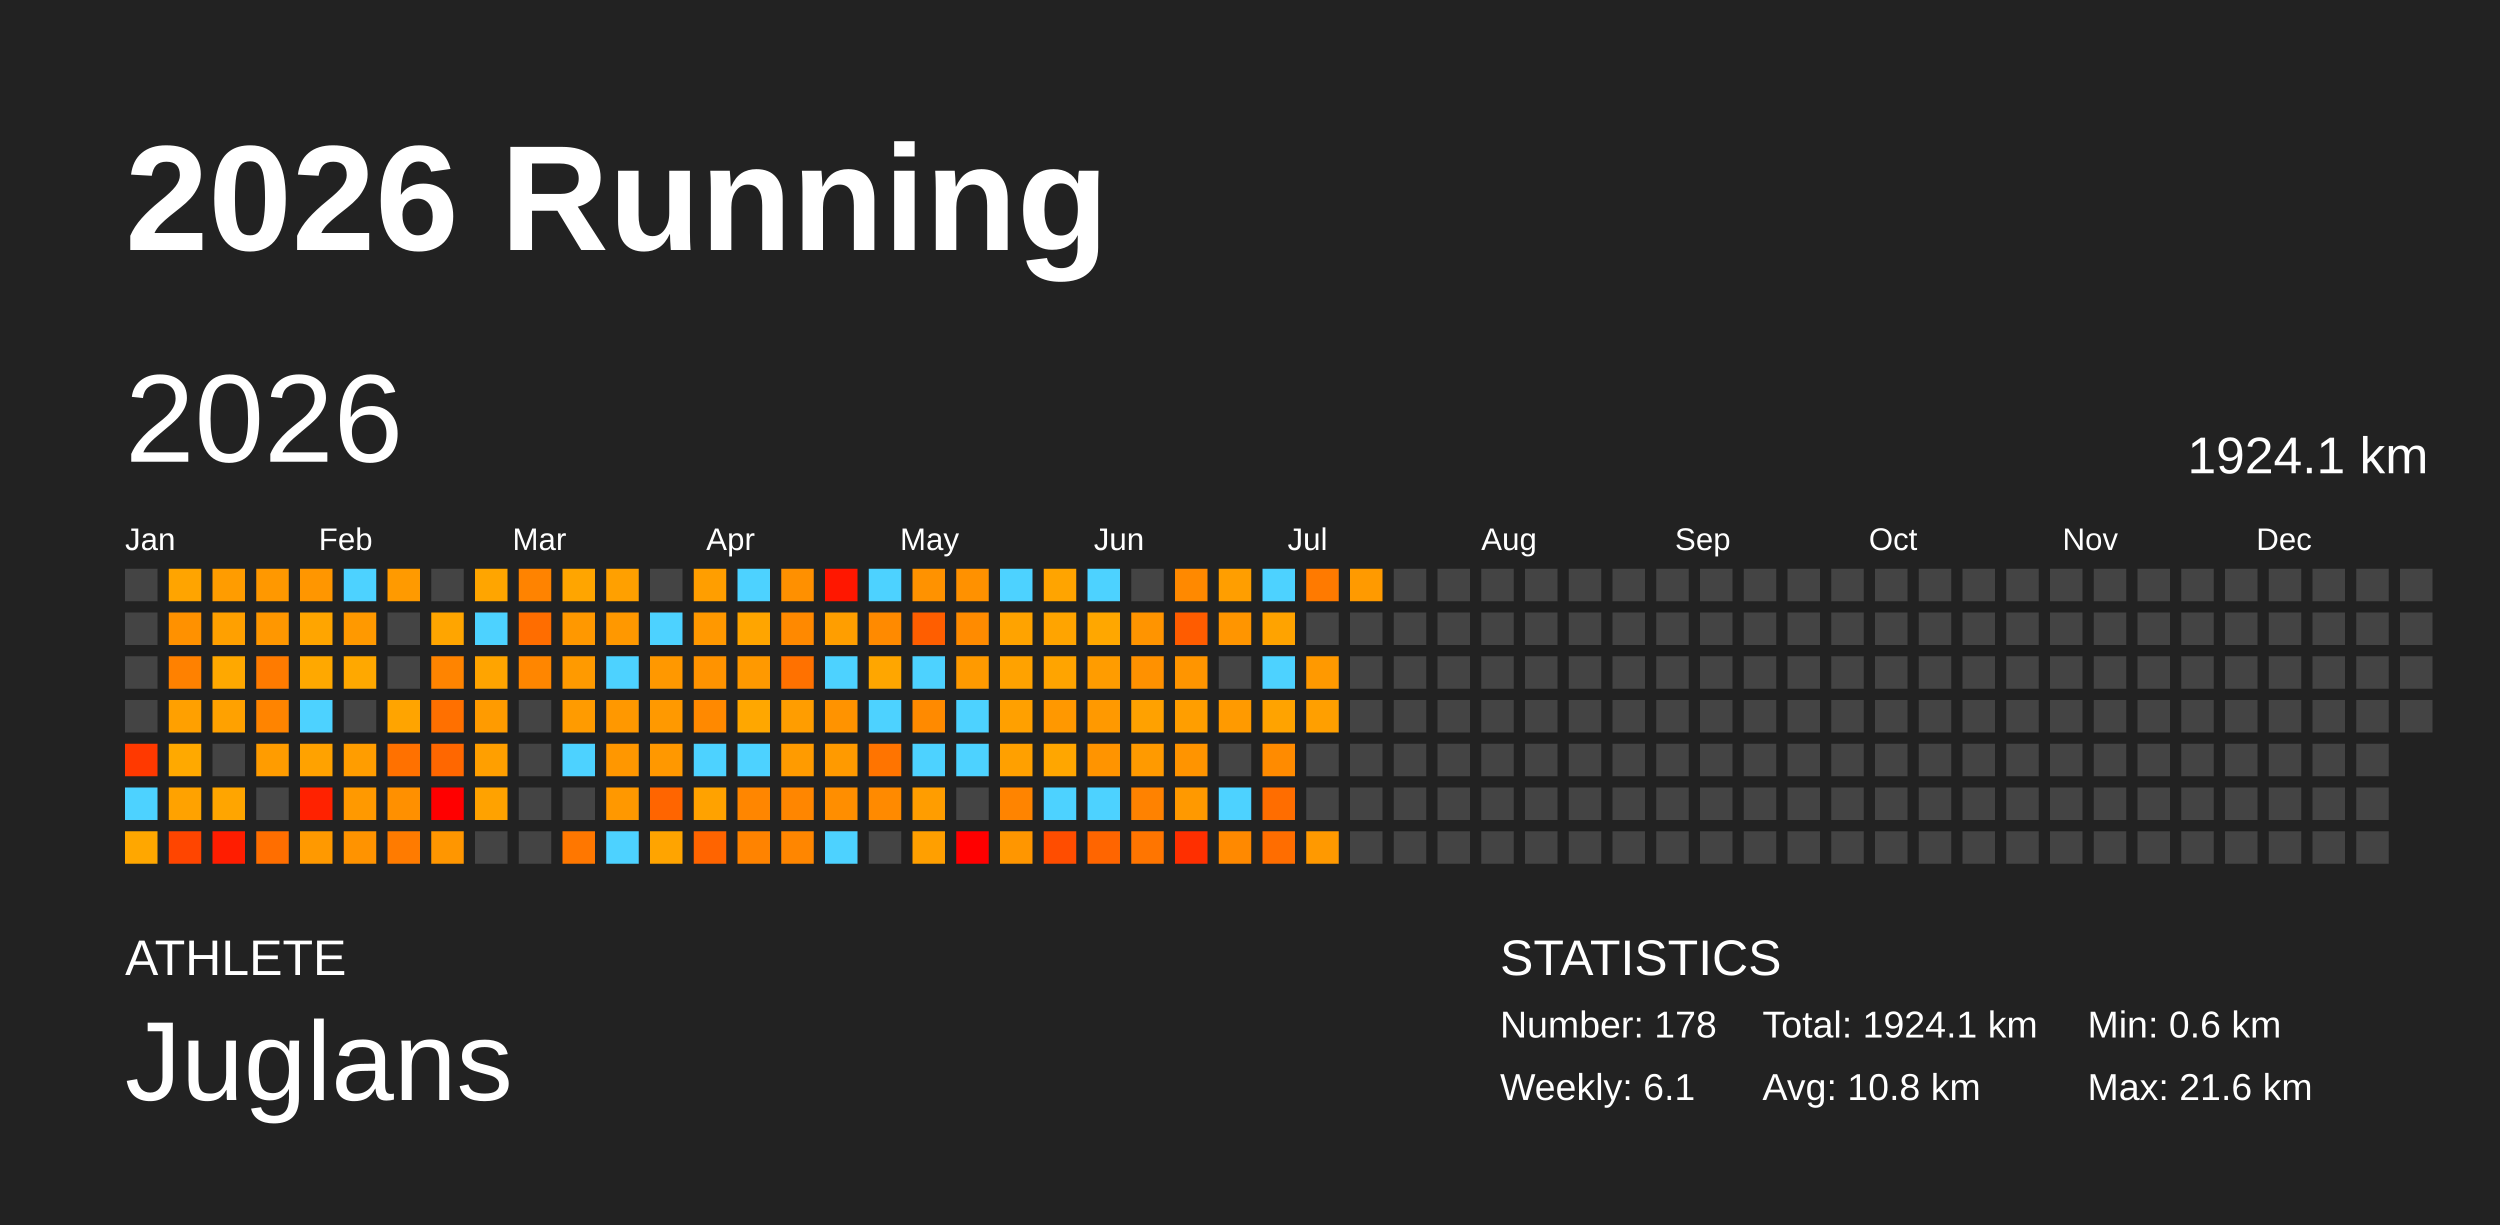
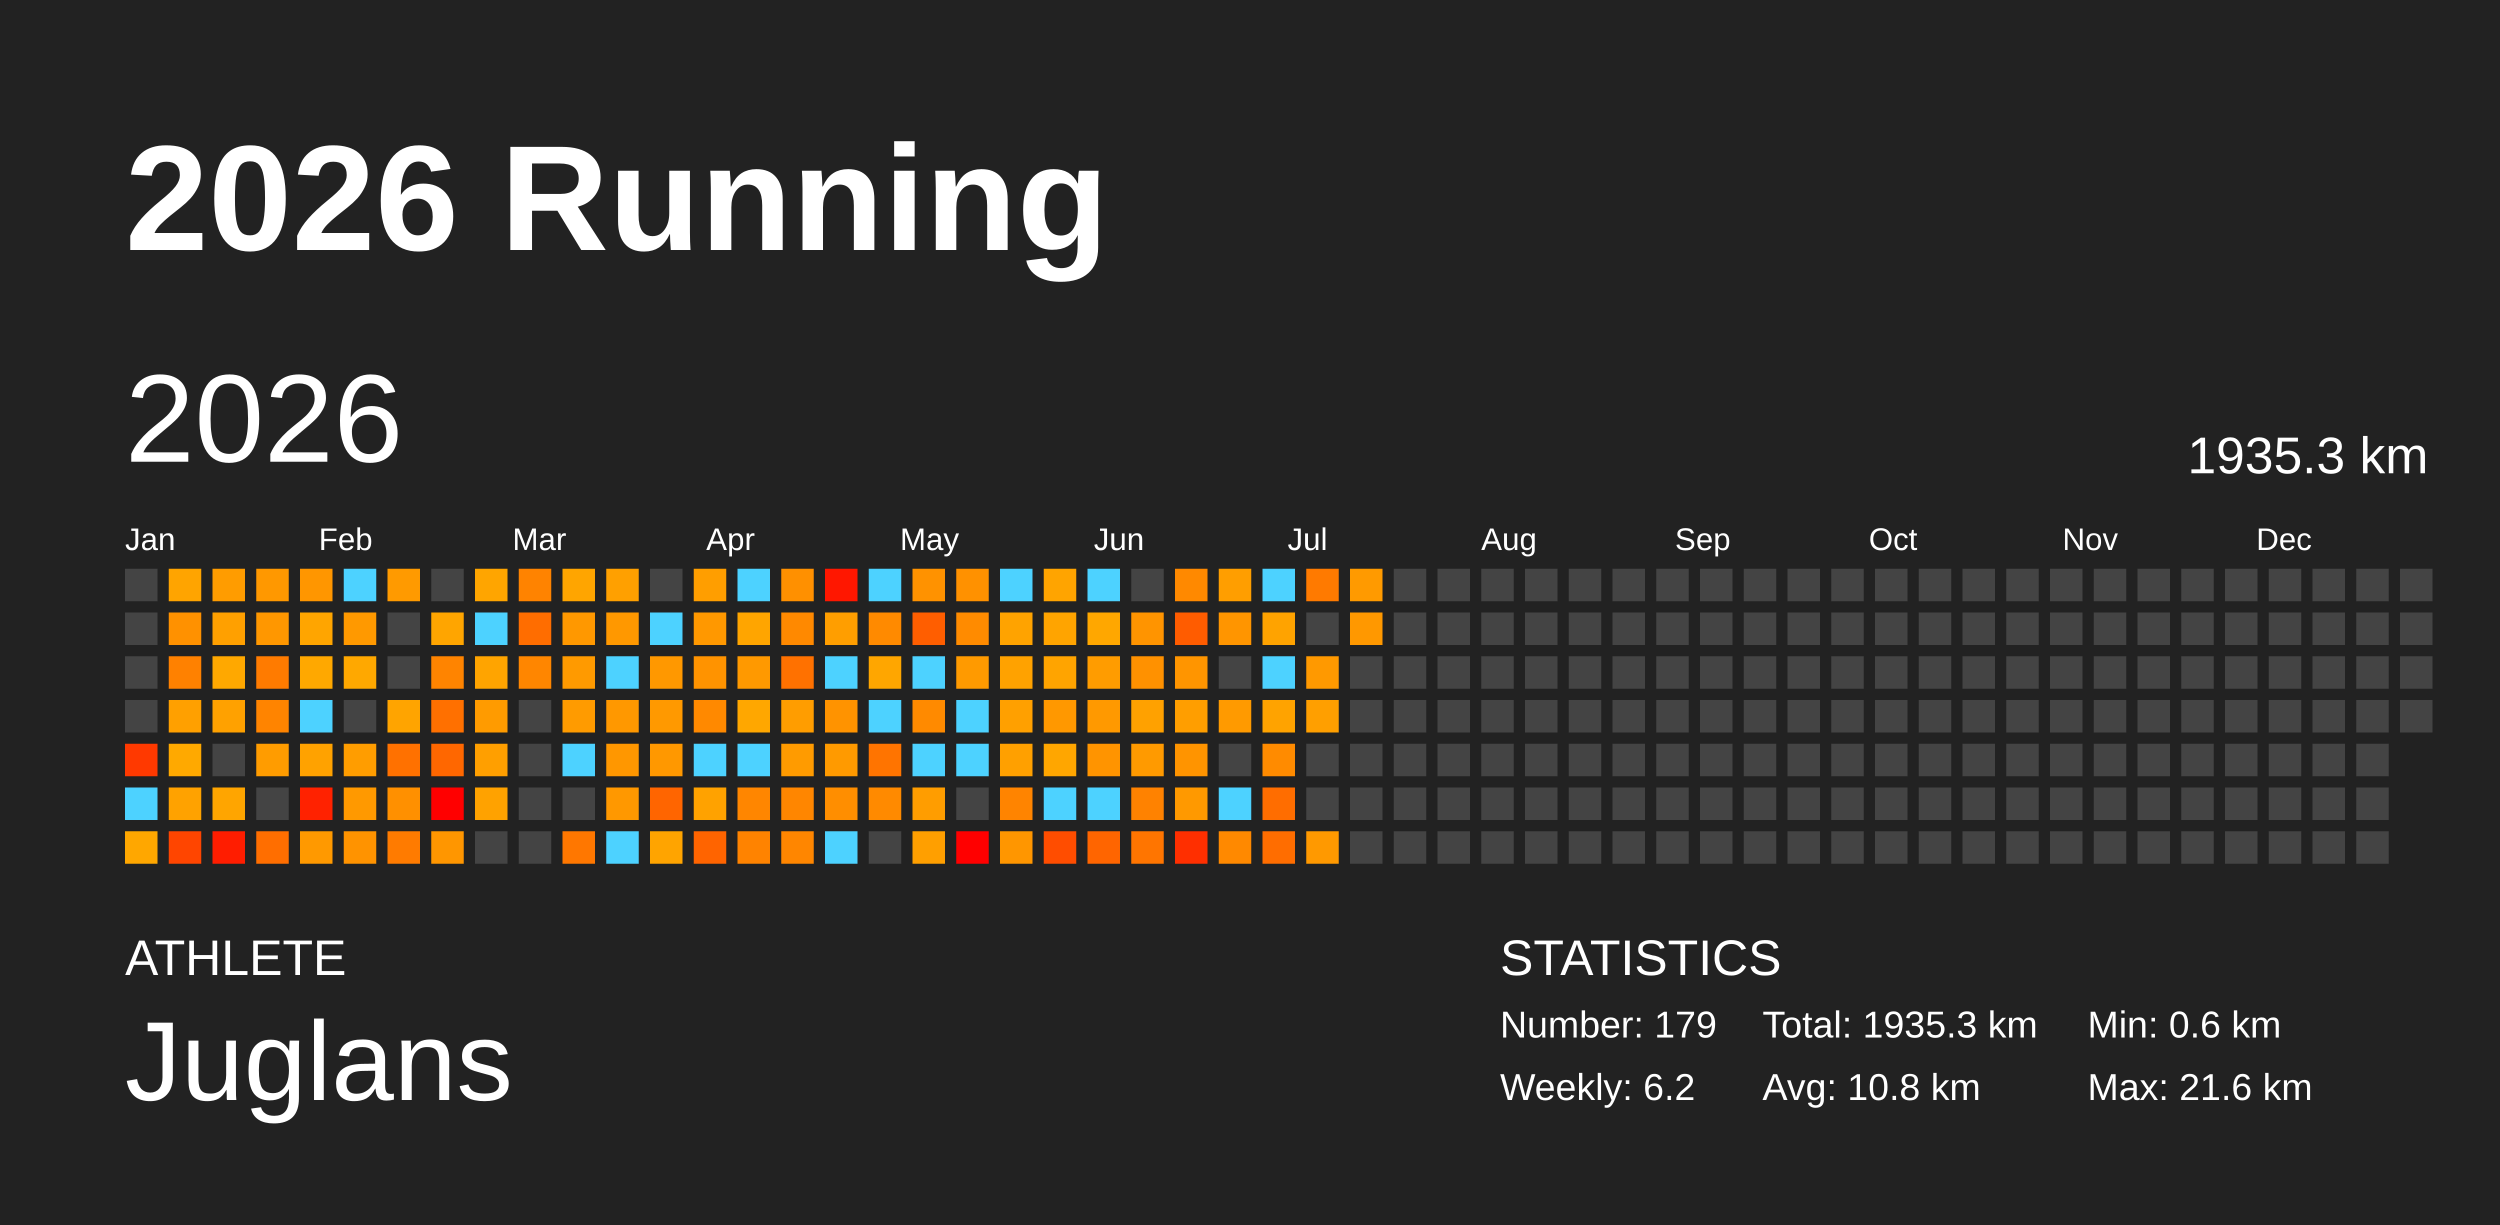
<svg xmlns="http://www.w3.org/2000/svg" baseProfile="full" height="98mm" version="1.1" viewBox="0,0,200,98" width="200mm">
  <defs />
  <rect fill="#222222" height="98" width="200" x="0" y="0" />
  <text fill="#FFFFFF" style="font-size:12px; font-family:Arial; font-weight:bold;" x="10" y="20">2026 Running</text>
  <text fill="#FFFFFF" style="font-size:4px; font-family:Arial" x="10" y="78">ATHLETE</text>
  <text fill="#FFFFFF" style="font-size:9px; font-family:Arial" x="10" y="88">Juglans</text>
  <text fill="#FFFFFF" style="font-size:4px; font-family:Arial" x="120" y="78">STATISTICS</text>
-   <text fill="#FFFFFF" style="font-size:3px; font-family:Arial" x="120" y="83">Number: 178</text>
-   <text fill="#FFFFFF" style="font-size:3px; font-family:Arial" x="120" y="88">Weekly: 6.1</text>
-   <text fill="#FFFFFF" style="font-size:3px; font-family:Arial" x="141" y="83">Total: 1924.1 km</text>
+   <text fill="#FFFFFF" style="font-size:3px; font-family:Arial" x="120" y="83">Number: 179</text>
+   <text fill="#FFFFFF" style="font-size:3px; font-family:Arial" x="120" y="88">Weekly: 6.2</text>
+   <text fill="#FFFFFF" style="font-size:3px; font-family:Arial" x="141" y="83">Total: 1935.3 km</text>
  <text fill="#FFFFFF" style="font-size:3px; font-family:Arial" x="141" y="88">Avg: 10.8 km</text>
  <text fill="#FFFFFF" style="font-size:3px; font-family:Arial" x="167" y="83">Min: 0.6 km</text>
  <text fill="#FFFFFF" style="font-size:3px; font-family:Arial" x="167" y="88">Max: 21.6 km</text>
  <text dominant-baseline="hanging" fill="#FFFFFF" style="font-size:10.0px; font-family:Arial;" x="10" y="30">2026</text>
-   <text dominant-baseline="hanging" fill="#FFFFFF" style="font-size:4.125px; font-family:Arial;" x="175" y="35">1924.1 km</text>
+   <text dominant-baseline="hanging" fill="#FFFFFF" style="font-size:4.125px; font-family:Arial;" x="175" y="35">1935.3 km</text>
  <text fill="#FFFFFF" style="font-size:2.5px; font-family:Arial" x="10.0" y="44">Jan</text>
  <text fill="#FFFFFF" style="font-size:2.5px; font-family:Arial" x="25.5" y="44">Feb</text>
  <text fill="#FFFFFF" style="font-size:2.5px; font-family:Arial" x="41.0" y="44">Mar</text>
  <text fill="#FFFFFF" style="font-size:2.5px; font-family:Arial" x="56.5" y="44">Apr</text>
  <text fill="#FFFFFF" style="font-size:2.5px; font-family:Arial" x="72.0" y="44">May</text>
  <text fill="#FFFFFF" style="font-size:2.5px; font-family:Arial" x="87.5" y="44">Jun</text>
  <text fill="#FFFFFF" style="font-size:2.5px; font-family:Arial" x="103.0" y="44">Jul</text>
  <text fill="#FFFFFF" style="font-size:2.5px; font-family:Arial" x="118.5" y="44">Aug</text>
  <text fill="#FFFFFF" style="font-size:2.5px; font-family:Arial" x="134.0" y="44">Sep</text>
  <text fill="#FFFFFF" style="font-size:2.5px; font-family:Arial" x="149.5" y="44">Oct</text>
  <text fill="#FFFFFF" style="font-size:2.5px; font-family:Arial" x="165.0" y="44">Nov</text>
  <text fill="#FFFFFF" style="font-size:2.5px; font-family:Arial" x="180.5" y="44">Dec</text>
  <rect fill="#444444" height="2.6" width="2.6" x="10.0" y="45.5" />
  <rect fill="#444444" height="2.6" width="2.6" x="10.0" y="49.0" />
  <rect fill="#444444" height="2.6" width="2.6" x="10.0" y="52.5" />
  <rect fill="#444444" height="2.6" width="2.6" x="10.0" y="56.0" />
  <rect fill="#ff3900" height="2.6" width="2.6" x="10.0" y="59.5" />
  <rect fill="#4dd2ff" height="2.6" width="2.6" x="10.0" y="63.0" />
  <rect fill="#ffa700" height="2.6" width="2.6" x="10.0" y="66.5" />
  <rect fill="#ffa400" height="2.6" width="2.6" x="13.5" y="45.5" />
  <rect fill="#ff9100" height="2.6" width="2.6" x="13.5" y="49.0" />
  <rect fill="#ff8100" height="2.6" width="2.6" x="13.5" y="52.5" />
  <rect fill="#ffa000" height="2.6" width="2.6" x="13.5" y="56.0" />
  <rect fill="#ffa900" height="2.6" width="2.6" x="13.5" y="59.5" />
  <rect fill="#ffa200" height="2.6" width="2.6" x="13.5" y="63.0" />
  <rect fill="#ff4500" height="2.6" width="2.6" x="13.5" y="66.5" />
  <rect fill="#ff9c00" height="2.6" width="2.6" x="17.0" y="45.5" />
  <rect fill="#ffa000" height="2.6" width="2.6" x="17.0" y="49.0" />
  <rect fill="#ffa800" height="2.6" width="2.6" x="17.0" y="52.5" />
  <rect fill="#ffa100" height="2.6" width="2.6" x="17.0" y="56.0" />
  <rect fill="#444444" height="2.6" width="2.6" x="17.0" y="59.5" />
  <rect fill="#ffa500" height="2.6" width="2.6" x="17.0" y="63.0" />
  <rect fill="#ff1d00" height="2.6" width="2.6" x="17.0" y="66.5" />
  <rect fill="#ff9800" height="2.6" width="2.6" x="20.5" y="45.5" />
  <rect fill="#ff9700" height="2.6" width="2.6" x="20.5" y="49.0" />
  <rect fill="#ff7b00" height="2.6" width="2.6" x="20.5" y="52.5" />
  <rect fill="#ff8400" height="2.6" width="2.6" x="20.5" y="56.0" />
  <rect fill="#ff9c00" height="2.6" width="2.6" x="20.5" y="59.5" />
  <rect fill="#444444" height="2.6" width="2.6" x="20.5" y="63.0" />
  <rect fill="#ff6e00" height="2.6" width="2.6" x="20.5" y="66.5" />
  <rect fill="#ff9600" height="2.6" width="2.6" x="24.0" y="45.5" />
  <rect fill="#ffa500" height="2.6" width="2.6" x="24.0" y="49.0" />
  <rect fill="#ffa800" height="2.6" width="2.6" x="24.0" y="52.5" />
  <rect fill="#4dd2ff" height="2.6" width="2.6" x="24.0" y="56.0" />
  <rect fill="#ffa200" height="2.6" width="2.6" x="24.0" y="59.5" />
  <rect fill="#ff2200" height="2.6" width="2.6" x="24.0" y="63.0" />
  <rect fill="#ff9900" height="2.6" width="2.6" x="24.0" y="66.5" />
  <rect fill="#4dd2ff" height="2.6" width="2.6" x="27.5" y="45.5" />
  <rect fill="#ff9900" height="2.6" width="2.6" x="27.5" y="49.0" />
  <rect fill="#ffa800" height="2.6" width="2.6" x="27.5" y="52.5" />
  <rect fill="#444444" height="2.6" width="2.6" x="27.5" y="56.0" />
  <rect fill="#ff9d00" height="2.6" width="2.6" x="27.5" y="59.5" />
  <rect fill="#ff9900" height="2.6" width="2.6" x="27.5" y="63.0" />
  <rect fill="#ff9300" height="2.6" width="2.6" x="27.5" y="66.5" />
  <rect fill="#ff9a00" height="2.6" width="2.6" x="31.0" y="45.5" />
  <rect fill="#444444" height="2.6" width="2.6" x="31.0" y="49.0" />
  <rect fill="#444444" height="2.6" width="2.6" x="31.0" y="52.5" />
  <rect fill="#ffa400" height="2.6" width="2.6" x="31.0" y="56.0" />
  <rect fill="#ff7100" height="2.6" width="2.6" x="31.0" y="59.5" />
  <rect fill="#ff9000" height="2.6" width="2.6" x="31.0" y="63.0" />
  <rect fill="#ff7b00" height="2.6" width="2.6" x="31.0" y="66.5" />
  <rect fill="#444444" height="2.6" width="2.6" x="34.5" y="45.5" />
  <rect fill="#ffa500" height="2.6" width="2.6" x="34.5" y="49.0" />
  <rect fill="#ff8400" height="2.6" width="2.6" x="34.5" y="52.5" />
  <rect fill="#ff7000" height="2.6" width="2.6" x="34.5" y="56.0" />
  <rect fill="#ff6700" height="2.6" width="2.6" x="34.5" y="59.5" />
  <rect fill="red" height="2.6" width="2.6" x="34.5" y="63.0" />
  <rect fill="#ff9600" height="2.6" width="2.6" x="34.5" y="66.5" />
  <rect fill="#ffa500" height="2.6" width="2.6" x="38.0" y="45.5" />
  <rect fill="#4dd2ff" height="2.6" width="2.6" x="38.0" y="49.0" />
  <rect fill="#ffa400" height="2.6" width="2.6" x="38.0" y="52.5" />
  <rect fill="#ff9b00" height="2.6" width="2.6" x="38.0" y="56.0" />
  <rect fill="#ff9f00" height="2.6" width="2.6" x="38.0" y="59.5" />
  <rect fill="#ffa200" height="2.6" width="2.6" x="38.0" y="63.0" />
  <rect fill="#444444" height="2.6" width="2.6" x="38.0" y="66.5" />
  <rect fill="#ff8300" height="2.6" width="2.6" x="41.5" y="45.5" />
  <rect fill="#ff6d00" height="2.6" width="2.6" x="41.5" y="49.0" />
  <rect fill="#ff8600" height="2.6" width="2.6" x="41.5" y="52.5" />
  <rect fill="#444444" height="2.6" width="2.6" x="41.5" y="56.0" />
  <rect fill="#444444" height="2.6" width="2.6" x="41.5" y="59.5" />
  <rect fill="#444444" height="2.6" width="2.6" x="41.5" y="63.0" />
  <rect fill="#444444" height="2.6" width="2.6" x="41.5" y="66.5" />
  <rect fill="#ffa500" height="2.6" width="2.6" x="45.0" y="45.5" />
  <rect fill="#ff9800" height="2.6" width="2.6" x="45.0" y="49.0" />
  <rect fill="#ff9a00" height="2.6" width="2.6" x="45.0" y="52.5" />
  <rect fill="#ff9b00" height="2.6" width="2.6" x="45.0" y="56.0" />
  <rect fill="#4dd2ff" height="2.6" width="2.6" x="45.0" y="59.5" />
  <rect fill="#444444" height="2.6" width="2.6" x="45.0" y="63.0" />
  <rect fill="#ff7700" height="2.6" width="2.6" x="45.0" y="66.5" />
  <rect fill="#ffa000" height="2.6" width="2.6" x="48.5" y="45.5" />
  <rect fill="#ff9800" height="2.6" width="2.6" x="48.5" y="49.0" />
  <rect fill="#4dd2ff" height="2.6" width="2.6" x="48.5" y="52.5" />
  <rect fill="#ff9800" height="2.6" width="2.6" x="48.5" y="56.0" />
  <rect fill="#ff9700" height="2.6" width="2.6" x="48.5" y="59.5" />
  <rect fill="#ff9800" height="2.6" width="2.6" x="48.5" y="63.0" />
  <rect fill="#4dd2ff" height="2.6" width="2.6" x="48.5" y="66.5" />
  <rect fill="#444444" height="2.6" width="2.6" x="52.0" y="45.5" />
  <rect fill="#4dd2ff" height="2.6" width="2.6" x="52.0" y="49.0" />
  <rect fill="#ff9800" height="2.6" width="2.6" x="52.0" y="52.5" />
  <rect fill="#ff9900" height="2.6" width="2.6" x="52.0" y="56.0" />
  <rect fill="#ff9800" height="2.6" width="2.6" x="52.0" y="59.5" />
  <rect fill="#ff6500" height="2.6" width="2.6" x="52.0" y="63.0" />
  <rect fill="#ffa400" height="2.6" width="2.6" x="52.0" y="66.5" />
  <rect fill="#ff9e00" height="2.6" width="2.6" x="55.5" y="45.5" />
  <rect fill="#ff9800" height="2.6" width="2.6" x="55.5" y="49.0" />
  <rect fill="#ff9300" height="2.6" width="2.6" x="55.5" y="52.5" />
  <rect fill="#ff8900" height="2.6" width="2.6" x="55.5" y="56.0" />
  <rect fill="#4dd2ff" height="2.6" width="2.6" x="55.5" y="59.5" />
  <rect fill="#ffa200" height="2.6" width="2.6" x="55.5" y="63.0" />
  <rect fill="#ff6400" height="2.6" width="2.6" x="55.5" y="66.5" />
  <rect fill="#4dd2ff" height="2.6" width="2.6" x="59.0" y="45.5" />
  <rect fill="#ffa500" height="2.6" width="2.6" x="59.0" y="49.0" />
  <rect fill="#ff9900" height="2.6" width="2.6" x="59.0" y="52.5" />
  <rect fill="#ffa700" height="2.6" width="2.6" x="59.0" y="56.0" />
  <rect fill="#4dd2ff" height="2.6" width="2.6" x="59.0" y="59.5" />
  <rect fill="#ff8600" height="2.6" width="2.6" x="59.0" y="63.0" />
  <rect fill="#ff8300" height="2.6" width="2.6" x="59.0" y="66.5" />
  <rect fill="#ff9000" height="2.6" width="2.6" x="62.5" y="45.5" />
  <rect fill="#ff8900" height="2.6" width="2.6" x="62.5" y="49.0" />
  <rect fill="#ff7100" height="2.6" width="2.6" x="62.5" y="52.5" />
  <rect fill="#ff9d00" height="2.6" width="2.6" x="62.5" y="56.0" />
  <rect fill="#ff9b00" height="2.6" width="2.6" x="62.5" y="59.5" />
  <rect fill="#ff8600" height="2.6" width="2.6" x="62.5" y="63.0" />
  <rect fill="#ff8600" height="2.6" width="2.6" x="62.5" y="66.5" />
  <rect fill="#ff1700" height="2.6" width="2.6" x="66.0" y="45.5" />
  <rect fill="#ff9e00" height="2.6" width="2.6" x="66.0" y="49.0" />
  <rect fill="#4dd2ff" height="2.6" width="2.6" x="66.0" y="52.5" />
  <rect fill="#ff9300" height="2.6" width="2.6" x="66.0" y="56.0" />
  <rect fill="#ff9a00" height="2.6" width="2.6" x="66.0" y="59.5" />
  <rect fill="#ff8e00" height="2.6" width="2.6" x="66.0" y="63.0" />
  <rect fill="#4dd2ff" height="2.6" width="2.6" x="66.0" y="66.5" />
  <rect fill="#4dd2ff" height="2.6" width="2.6" x="69.5" y="45.5" />
  <rect fill="#ff8a00" height="2.6" width="2.6" x="69.5" y="49.0" />
  <rect fill="#ffa600" height="2.6" width="2.6" x="69.5" y="52.5" />
  <rect fill="#4dd2ff" height="2.6" width="2.6" x="69.5" y="56.0" />
  <rect fill="#ff7400" height="2.6" width="2.6" x="69.5" y="59.5" />
  <rect fill="#ff8a00" height="2.6" width="2.6" x="69.5" y="63.0" />
  <rect fill="#444444" height="2.6" width="2.6" x="69.5" y="66.5" />
  <rect fill="#ff9200" height="2.6" width="2.6" x="73.0" y="45.5" />
  <rect fill="#ff5e00" height="2.6" width="2.6" x="73.0" y="49.0" />
  <rect fill="#4dd2ff" height="2.6" width="2.6" x="73.0" y="52.5" />
  <rect fill="#ff8a00" height="2.6" width="2.6" x="73.0" y="56.0" />
  <rect fill="#4dd2ff" height="2.6" width="2.6" x="73.0" y="59.5" />
  <rect fill="#ff9d00" height="2.6" width="2.6" x="73.0" y="63.0" />
  <rect fill="#ff9f00" height="2.6" width="2.6" x="73.0" y="66.5" />
  <rect fill="#ff9100" height="2.6" width="2.6" x="76.5" y="45.5" />
  <rect fill="#ff8b00" height="2.6" width="2.6" x="76.5" y="49.0" />
  <rect fill="#ff9a00" height="2.6" width="2.6" x="76.5" y="52.5" />
  <rect fill="#4dd2ff" height="2.6" width="2.6" x="76.5" y="56.0" />
  <rect fill="#4dd2ff" height="2.6" width="2.6" x="76.5" y="59.5" />
  <rect fill="#444444" height="2.6" width="2.6" x="76.5" y="63.0" />
  <rect fill="red" height="2.6" width="2.6" x="76.5" y="66.5" />
  <rect fill="#4dd2ff" height="2.6" width="2.6" x="80.0" y="45.5" />
  <rect fill="#ffa300" height="2.6" width="2.6" x="80.0" y="49.0" />
  <rect fill="#ffa200" height="2.6" width="2.6" x="80.0" y="52.5" />
  <rect fill="#ffa000" height="2.6" width="2.6" x="80.0" y="56.0" />
  <rect fill="#ffa000" height="2.6" width="2.6" x="80.0" y="59.5" />
  <rect fill="#ff8400" height="2.6" width="2.6" x="80.0" y="63.0" />
  <rect fill="#ff9600" height="2.6" width="2.6" x="80.0" y="66.5" />
  <rect fill="#ffa400" height="2.6" width="2.6" x="83.5" y="45.5" />
  <rect fill="#ffa400" height="2.6" width="2.6" x="83.5" y="49.0" />
  <rect fill="#ffa400" height="2.6" width="2.6" x="83.5" y="52.5" />
  <rect fill="#ff9800" height="2.6" width="2.6" x="83.5" y="56.0" />
  <rect fill="#ffa600" height="2.6" width="2.6" x="83.5" y="59.5" />
  <rect fill="#4dd2ff" height="2.6" width="2.6" x="83.5" y="63.0" />
  <rect fill="#ff4d00" height="2.6" width="2.6" x="83.5" y="66.5" />
  <rect fill="#4dd2ff" height="2.6" width="2.6" x="87.0" y="45.5" />
  <rect fill="#ffa700" height="2.6" width="2.6" x="87.0" y="49.0" />
  <rect fill="#ff9c00" height="2.6" width="2.6" x="87.0" y="52.5" />
  <rect fill="#ff9900" height="2.6" width="2.6" x="87.0" y="56.0" />
  <rect fill="#ff9400" height="2.6" width="2.6" x="87.0" y="59.5" />
  <rect fill="#4dd2ff" height="2.6" width="2.6" x="87.0" y="63.0" />
  <rect fill="#ff6500" height="2.6" width="2.6" x="87.0" y="66.5" />
  <rect fill="#444444" height="2.6" width="2.6" x="90.5" y="45.5" />
  <rect fill="#ff9400" height="2.6" width="2.6" x="90.5" y="49.0" />
  <rect fill="#ff9100" height="2.6" width="2.6" x="90.5" y="52.5" />
  <rect fill="#ffa100" height="2.6" width="2.6" x="90.5" y="56.0" />
  <rect fill="#ff9a00" height="2.6" width="2.6" x="90.5" y="59.5" />
  <rect fill="#ff8200" height="2.6" width="2.6" x="90.5" y="63.0" />
  <rect fill="#ff7500" height="2.6" width="2.6" x="90.5" y="66.5" />
  <rect fill="#ff8900" height="2.6" width="2.6" x="94.0" y="45.5" />
  <rect fill="#ff5c00" height="2.6" width="2.6" x="94.0" y="49.0" />
  <rect fill="#ff9500" height="2.6" width="2.6" x="94.0" y="52.5" />
  <rect fill="#ff9e00" height="2.6" width="2.6" x="94.0" y="56.0" />
  <rect fill="#ff9400" height="2.6" width="2.6" x="94.0" y="59.5" />
  <rect fill="#ff9900" height="2.6" width="2.6" x="94.0" y="63.0" />
  <rect fill="#ff2f00" height="2.6" width="2.6" x="94.0" y="66.5" />
  <rect fill="#ff9e00" height="2.6" width="2.6" x="97.5" y="45.5" />
  <rect fill="#ff9500" height="2.6" width="2.6" x="97.5" y="49.0" />
  <rect fill="#444444" height="2.6" width="2.6" x="97.5" y="52.5" />
  <rect fill="#ff9a00" height="2.6" width="2.6" x="97.5" y="56.0" />
  <rect fill="#444444" height="2.6" width="2.6" x="97.5" y="59.5" />
  <rect fill="#4dd2ff" height="2.6" width="2.6" x="97.5" y="63.0" />
  <rect fill="#ff8900" height="2.6" width="2.6" x="97.5" y="66.5" />
  <rect fill="#4dd2ff" height="2.6" width="2.6" x="101.0" y="45.5" />
  <rect fill="#ffa300" height="2.6" width="2.6" x="101.0" y="49.0" />
  <rect fill="#4dd2ff" height="2.6" width="2.6" x="101.0" y="52.5" />
  <rect fill="#ffa300" height="2.6" width="2.6" x="101.0" y="56.0" />
  <rect fill="#ff8b00" height="2.6" width="2.6" x="101.0" y="59.5" />
  <rect fill="#ff6d00" height="2.6" width="2.6" x="101.0" y="63.0" />
  <rect fill="#ff6d00" height="2.6" width="2.6" x="101.0" y="66.5" />
  <rect fill="#ff7a00" height="2.6" width="2.6" x="104.5" y="45.5" />
  <rect fill="#444444" height="2.6" width="2.6" x="104.5" y="49.0" />
  <rect fill="#ff9900" height="2.6" width="2.6" x="104.5" y="52.5" />
  <rect fill="#ff9f00" height="2.6" width="2.6" x="104.5" y="56.0" />
  <rect fill="#444444" height="2.6" width="2.6" x="104.5" y="59.5" />
  <rect fill="#444444" height="2.6" width="2.6" x="104.5" y="63.0" />
  <rect fill="#ff9900" height="2.6" width="2.6" x="104.5" y="66.5" />
  <rect fill="#ff9a00" height="2.6" width="2.6" x="108.0" y="45.5" />
-   <rect fill="#444444" height="2.6" width="2.6" x="108.0" y="49.0" />
+   <rect fill="#ff9800" height="2.6" width="2.6" x="108.0" y="49.0" />
  <rect fill="#444444" height="2.6" width="2.6" x="108.0" y="52.5" />
  <rect fill="#444444" height="2.6" width="2.6" x="108.0" y="56.0" />
  <rect fill="#444444" height="2.6" width="2.6" x="108.0" y="59.5" />
  <rect fill="#444444" height="2.6" width="2.6" x="108.0" y="63.0" />
  <rect fill="#444444" height="2.6" width="2.6" x="108.0" y="66.5" />
  <rect fill="#444444" height="2.6" width="2.6" x="111.5" y="45.5" />
  <rect fill="#444444" height="2.6" width="2.6" x="111.5" y="49.0" />
  <rect fill="#444444" height="2.6" width="2.6" x="111.5" y="52.5" />
  <rect fill="#444444" height="2.6" width="2.6" x="111.5" y="56.0" />
  <rect fill="#444444" height="2.6" width="2.6" x="111.5" y="59.5" />
  <rect fill="#444444" height="2.6" width="2.6" x="111.5" y="63.0" />
  <rect fill="#444444" height="2.6" width="2.6" x="111.5" y="66.5" />
  <rect fill="#444444" height="2.6" width="2.6" x="115.0" y="45.5" />
  <rect fill="#444444" height="2.6" width="2.6" x="115.0" y="49.0" />
  <rect fill="#444444" height="2.6" width="2.6" x="115.0" y="52.5" />
  <rect fill="#444444" height="2.6" width="2.6" x="115.0" y="56.0" />
  <rect fill="#444444" height="2.6" width="2.6" x="115.0" y="59.5" />
  <rect fill="#444444" height="2.6" width="2.6" x="115.0" y="63.0" />
  <rect fill="#444444" height="2.6" width="2.6" x="115.0" y="66.5" />
  <rect fill="#444444" height="2.6" width="2.6" x="118.5" y="45.5" />
  <rect fill="#444444" height="2.6" width="2.6" x="118.5" y="49.0" />
  <rect fill="#444444" height="2.6" width="2.6" x="118.5" y="52.5" />
  <rect fill="#444444" height="2.6" width="2.6" x="118.5" y="56.0" />
  <rect fill="#444444" height="2.6" width="2.6" x="118.5" y="59.5" />
  <rect fill="#444444" height="2.6" width="2.6" x="118.5" y="63.0" />
  <rect fill="#444444" height="2.6" width="2.6" x="118.5" y="66.5" />
  <rect fill="#444444" height="2.6" width="2.6" x="122.0" y="45.5" />
  <rect fill="#444444" height="2.6" width="2.6" x="122.0" y="49.0" />
  <rect fill="#444444" height="2.6" width="2.6" x="122.0" y="52.5" />
  <rect fill="#444444" height="2.6" width="2.6" x="122.0" y="56.0" />
  <rect fill="#444444" height="2.6" width="2.6" x="122.0" y="59.5" />
  <rect fill="#444444" height="2.6" width="2.6" x="122.0" y="63.0" />
  <rect fill="#444444" height="2.6" width="2.6" x="122.0" y="66.5" />
  <rect fill="#444444" height="2.6" width="2.6" x="125.5" y="45.5" />
  <rect fill="#444444" height="2.6" width="2.6" x="125.5" y="49.0" />
  <rect fill="#444444" height="2.6" width="2.6" x="125.5" y="52.5" />
  <rect fill="#444444" height="2.6" width="2.6" x="125.5" y="56.0" />
  <rect fill="#444444" height="2.6" width="2.6" x="125.5" y="59.5" />
  <rect fill="#444444" height="2.6" width="2.6" x="125.5" y="63.0" />
  <rect fill="#444444" height="2.6" width="2.6" x="125.5" y="66.5" />
  <rect fill="#444444" height="2.6" width="2.6" x="129.0" y="45.5" />
  <rect fill="#444444" height="2.6" width="2.6" x="129.0" y="49.0" />
  <rect fill="#444444" height="2.6" width="2.6" x="129.0" y="52.5" />
  <rect fill="#444444" height="2.6" width="2.6" x="129.0" y="56.0" />
  <rect fill="#444444" height="2.6" width="2.6" x="129.0" y="59.5" />
  <rect fill="#444444" height="2.6" width="2.6" x="129.0" y="63.0" />
  <rect fill="#444444" height="2.6" width="2.6" x="129.0" y="66.5" />
  <rect fill="#444444" height="2.6" width="2.6" x="132.5" y="45.5" />
  <rect fill="#444444" height="2.6" width="2.6" x="132.5" y="49.0" />
  <rect fill="#444444" height="2.6" width="2.6" x="132.5" y="52.5" />
  <rect fill="#444444" height="2.6" width="2.6" x="132.5" y="56.0" />
  <rect fill="#444444" height="2.6" width="2.6" x="132.5" y="59.5" />
  <rect fill="#444444" height="2.6" width="2.6" x="132.5" y="63.0" />
  <rect fill="#444444" height="2.6" width="2.6" x="132.5" y="66.5" />
  <rect fill="#444444" height="2.6" width="2.6" x="136.0" y="45.5" />
  <rect fill="#444444" height="2.6" width="2.6" x="136.0" y="49.0" />
  <rect fill="#444444" height="2.6" width="2.6" x="136.0" y="52.5" />
  <rect fill="#444444" height="2.6" width="2.6" x="136.0" y="56.0" />
  <rect fill="#444444" height="2.6" width="2.6" x="136.0" y="59.5" />
  <rect fill="#444444" height="2.6" width="2.6" x="136.0" y="63.0" />
  <rect fill="#444444" height="2.6" width="2.6" x="136.0" y="66.5" />
  <rect fill="#444444" height="2.6" width="2.6" x="139.5" y="45.5" />
  <rect fill="#444444" height="2.6" width="2.6" x="139.5" y="49.0" />
  <rect fill="#444444" height="2.6" width="2.6" x="139.5" y="52.5" />
  <rect fill="#444444" height="2.6" width="2.6" x="139.5" y="56.0" />
  <rect fill="#444444" height="2.6" width="2.6" x="139.5" y="59.5" />
  <rect fill="#444444" height="2.6" width="2.6" x="139.5" y="63.0" />
  <rect fill="#444444" height="2.6" width="2.6" x="139.5" y="66.5" />
  <rect fill="#444444" height="2.6" width="2.6" x="143.0" y="45.5" />
  <rect fill="#444444" height="2.6" width="2.6" x="143.0" y="49.0" />
  <rect fill="#444444" height="2.6" width="2.6" x="143.0" y="52.5" />
  <rect fill="#444444" height="2.6" width="2.6" x="143.0" y="56.0" />
  <rect fill="#444444" height="2.6" width="2.6" x="143.0" y="59.5" />
  <rect fill="#444444" height="2.6" width="2.6" x="143.0" y="63.0" />
  <rect fill="#444444" height="2.6" width="2.6" x="143.0" y="66.5" />
  <rect fill="#444444" height="2.6" width="2.6" x="146.5" y="45.5" />
  <rect fill="#444444" height="2.6" width="2.6" x="146.5" y="49.0" />
  <rect fill="#444444" height="2.6" width="2.6" x="146.5" y="52.5" />
  <rect fill="#444444" height="2.6" width="2.6" x="146.5" y="56.0" />
  <rect fill="#444444" height="2.6" width="2.6" x="146.5" y="59.5" />
  <rect fill="#444444" height="2.6" width="2.6" x="146.5" y="63.0" />
  <rect fill="#444444" height="2.6" width="2.6" x="146.5" y="66.5" />
  <rect fill="#444444" height="2.6" width="2.6" x="150.0" y="45.5" />
  <rect fill="#444444" height="2.6" width="2.6" x="150.0" y="49.0" />
  <rect fill="#444444" height="2.6" width="2.6" x="150.0" y="52.5" />
  <rect fill="#444444" height="2.6" width="2.6" x="150.0" y="56.0" />
  <rect fill="#444444" height="2.6" width="2.6" x="150.0" y="59.5" />
  <rect fill="#444444" height="2.6" width="2.6" x="150.0" y="63.0" />
  <rect fill="#444444" height="2.6" width="2.6" x="150.0" y="66.5" />
  <rect fill="#444444" height="2.6" width="2.6" x="153.5" y="45.5" />
  <rect fill="#444444" height="2.6" width="2.6" x="153.5" y="49.0" />
  <rect fill="#444444" height="2.6" width="2.6" x="153.5" y="52.5" />
  <rect fill="#444444" height="2.6" width="2.6" x="153.5" y="56.0" />
  <rect fill="#444444" height="2.6" width="2.6" x="153.5" y="59.5" />
  <rect fill="#444444" height="2.6" width="2.6" x="153.5" y="63.0" />
  <rect fill="#444444" height="2.6" width="2.6" x="153.5" y="66.5" />
  <rect fill="#444444" height="2.6" width="2.6" x="157.0" y="45.5" />
  <rect fill="#444444" height="2.6" width="2.6" x="157.0" y="49.0" />
  <rect fill="#444444" height="2.6" width="2.6" x="157.0" y="52.5" />
  <rect fill="#444444" height="2.6" width="2.6" x="157.0" y="56.0" />
  <rect fill="#444444" height="2.6" width="2.6" x="157.0" y="59.5" />
  <rect fill="#444444" height="2.6" width="2.6" x="157.0" y="63.0" />
  <rect fill="#444444" height="2.6" width="2.6" x="157.0" y="66.5" />
  <rect fill="#444444" height="2.6" width="2.6" x="160.5" y="45.5" />
  <rect fill="#444444" height="2.6" width="2.6" x="160.5" y="49.0" />
  <rect fill="#444444" height="2.6" width="2.6" x="160.5" y="52.5" />
  <rect fill="#444444" height="2.6" width="2.6" x="160.5" y="56.0" />
  <rect fill="#444444" height="2.6" width="2.6" x="160.5" y="59.5" />
  <rect fill="#444444" height="2.6" width="2.6" x="160.5" y="63.0" />
  <rect fill="#444444" height="2.6" width="2.6" x="160.5" y="66.5" />
  <rect fill="#444444" height="2.6" width="2.6" x="164.0" y="45.5" />
  <rect fill="#444444" height="2.6" width="2.6" x="164.0" y="49.0" />
  <rect fill="#444444" height="2.6" width="2.6" x="164.0" y="52.5" />
  <rect fill="#444444" height="2.6" width="2.6" x="164.0" y="56.0" />
  <rect fill="#444444" height="2.6" width="2.6" x="164.0" y="59.5" />
  <rect fill="#444444" height="2.6" width="2.6" x="164.0" y="63.0" />
  <rect fill="#444444" height="2.6" width="2.6" x="164.0" y="66.5" />
  <rect fill="#444444" height="2.6" width="2.6" x="167.5" y="45.5" />
  <rect fill="#444444" height="2.6" width="2.6" x="167.5" y="49.0" />
  <rect fill="#444444" height="2.6" width="2.6" x="167.5" y="52.5" />
  <rect fill="#444444" height="2.6" width="2.6" x="167.5" y="56.0" />
  <rect fill="#444444" height="2.6" width="2.6" x="167.5" y="59.5" />
  <rect fill="#444444" height="2.6" width="2.6" x="167.5" y="63.0" />
  <rect fill="#444444" height="2.6" width="2.6" x="167.5" y="66.5" />
  <rect fill="#444444" height="2.6" width="2.6" x="171.0" y="45.5" />
  <rect fill="#444444" height="2.6" width="2.6" x="171.0" y="49.0" />
  <rect fill="#444444" height="2.6" width="2.6" x="171.0" y="52.5" />
  <rect fill="#444444" height="2.6" width="2.6" x="171.0" y="56.0" />
  <rect fill="#444444" height="2.6" width="2.6" x="171.0" y="59.5" />
  <rect fill="#444444" height="2.6" width="2.6" x="171.0" y="63.0" />
  <rect fill="#444444" height="2.6" width="2.6" x="171.0" y="66.5" />
  <rect fill="#444444" height="2.6" width="2.6" x="174.5" y="45.5" />
  <rect fill="#444444" height="2.6" width="2.6" x="174.5" y="49.0" />
  <rect fill="#444444" height="2.6" width="2.6" x="174.5" y="52.5" />
  <rect fill="#444444" height="2.6" width="2.6" x="174.5" y="56.0" />
  <rect fill="#444444" height="2.6" width="2.6" x="174.5" y="59.5" />
  <rect fill="#444444" height="2.6" width="2.6" x="174.5" y="63.0" />
  <rect fill="#444444" height="2.6" width="2.6" x="174.5" y="66.5" />
  <rect fill="#444444" height="2.6" width="2.6" x="178.0" y="45.5" />
  <rect fill="#444444" height="2.6" width="2.6" x="178.0" y="49.0" />
  <rect fill="#444444" height="2.6" width="2.6" x="178.0" y="52.5" />
  <rect fill="#444444" height="2.6" width="2.6" x="178.0" y="56.0" />
  <rect fill="#444444" height="2.6" width="2.6" x="178.0" y="59.5" />
  <rect fill="#444444" height="2.6" width="2.6" x="178.0" y="63.0" />
  <rect fill="#444444" height="2.6" width="2.6" x="178.0" y="66.5" />
  <rect fill="#444444" height="2.6" width="2.6" x="181.5" y="45.5" />
  <rect fill="#444444" height="2.6" width="2.6" x="181.5" y="49.0" />
  <rect fill="#444444" height="2.6" width="2.6" x="181.5" y="52.5" />
  <rect fill="#444444" height="2.6" width="2.6" x="181.5" y="56.0" />
  <rect fill="#444444" height="2.6" width="2.6" x="181.5" y="59.5" />
  <rect fill="#444444" height="2.6" width="2.6" x="181.5" y="63.0" />
  <rect fill="#444444" height="2.6" width="2.6" x="181.5" y="66.5" />
  <rect fill="#444444" height="2.6" width="2.6" x="185.0" y="45.5" />
  <rect fill="#444444" height="2.6" width="2.6" x="185.0" y="49.0" />
  <rect fill="#444444" height="2.6" width="2.6" x="185.0" y="52.5" />
  <rect fill="#444444" height="2.6" width="2.6" x="185.0" y="56.0" />
  <rect fill="#444444" height="2.6" width="2.6" x="185.0" y="59.5" />
  <rect fill="#444444" height="2.6" width="2.6" x="185.0" y="63.0" />
  <rect fill="#444444" height="2.6" width="2.6" x="185.0" y="66.5" />
  <rect fill="#444444" height="2.6" width="2.6" x="188.5" y="45.5" />
  <rect fill="#444444" height="2.6" width="2.6" x="188.5" y="49.0" />
  <rect fill="#444444" height="2.6" width="2.6" x="188.5" y="52.5" />
  <rect fill="#444444" height="2.6" width="2.6" x="188.5" y="56.0" />
  <rect fill="#444444" height="2.6" width="2.6" x="188.5" y="59.5" />
  <rect fill="#444444" height="2.6" width="2.6" x="188.5" y="63.0" />
  <rect fill="#444444" height="2.6" width="2.6" x="188.5" y="66.5" />
  <rect fill="#444444" height="2.6" width="2.6" x="192.0" y="45.5" />
  <rect fill="#444444" height="2.6" width="2.6" x="192.0" y="49.0" />
  <rect fill="#444444" height="2.6" width="2.6" x="192.0" y="52.5" />
  <rect fill="#444444" height="2.6" width="2.6" x="192.0" y="56.0" />
</svg>
